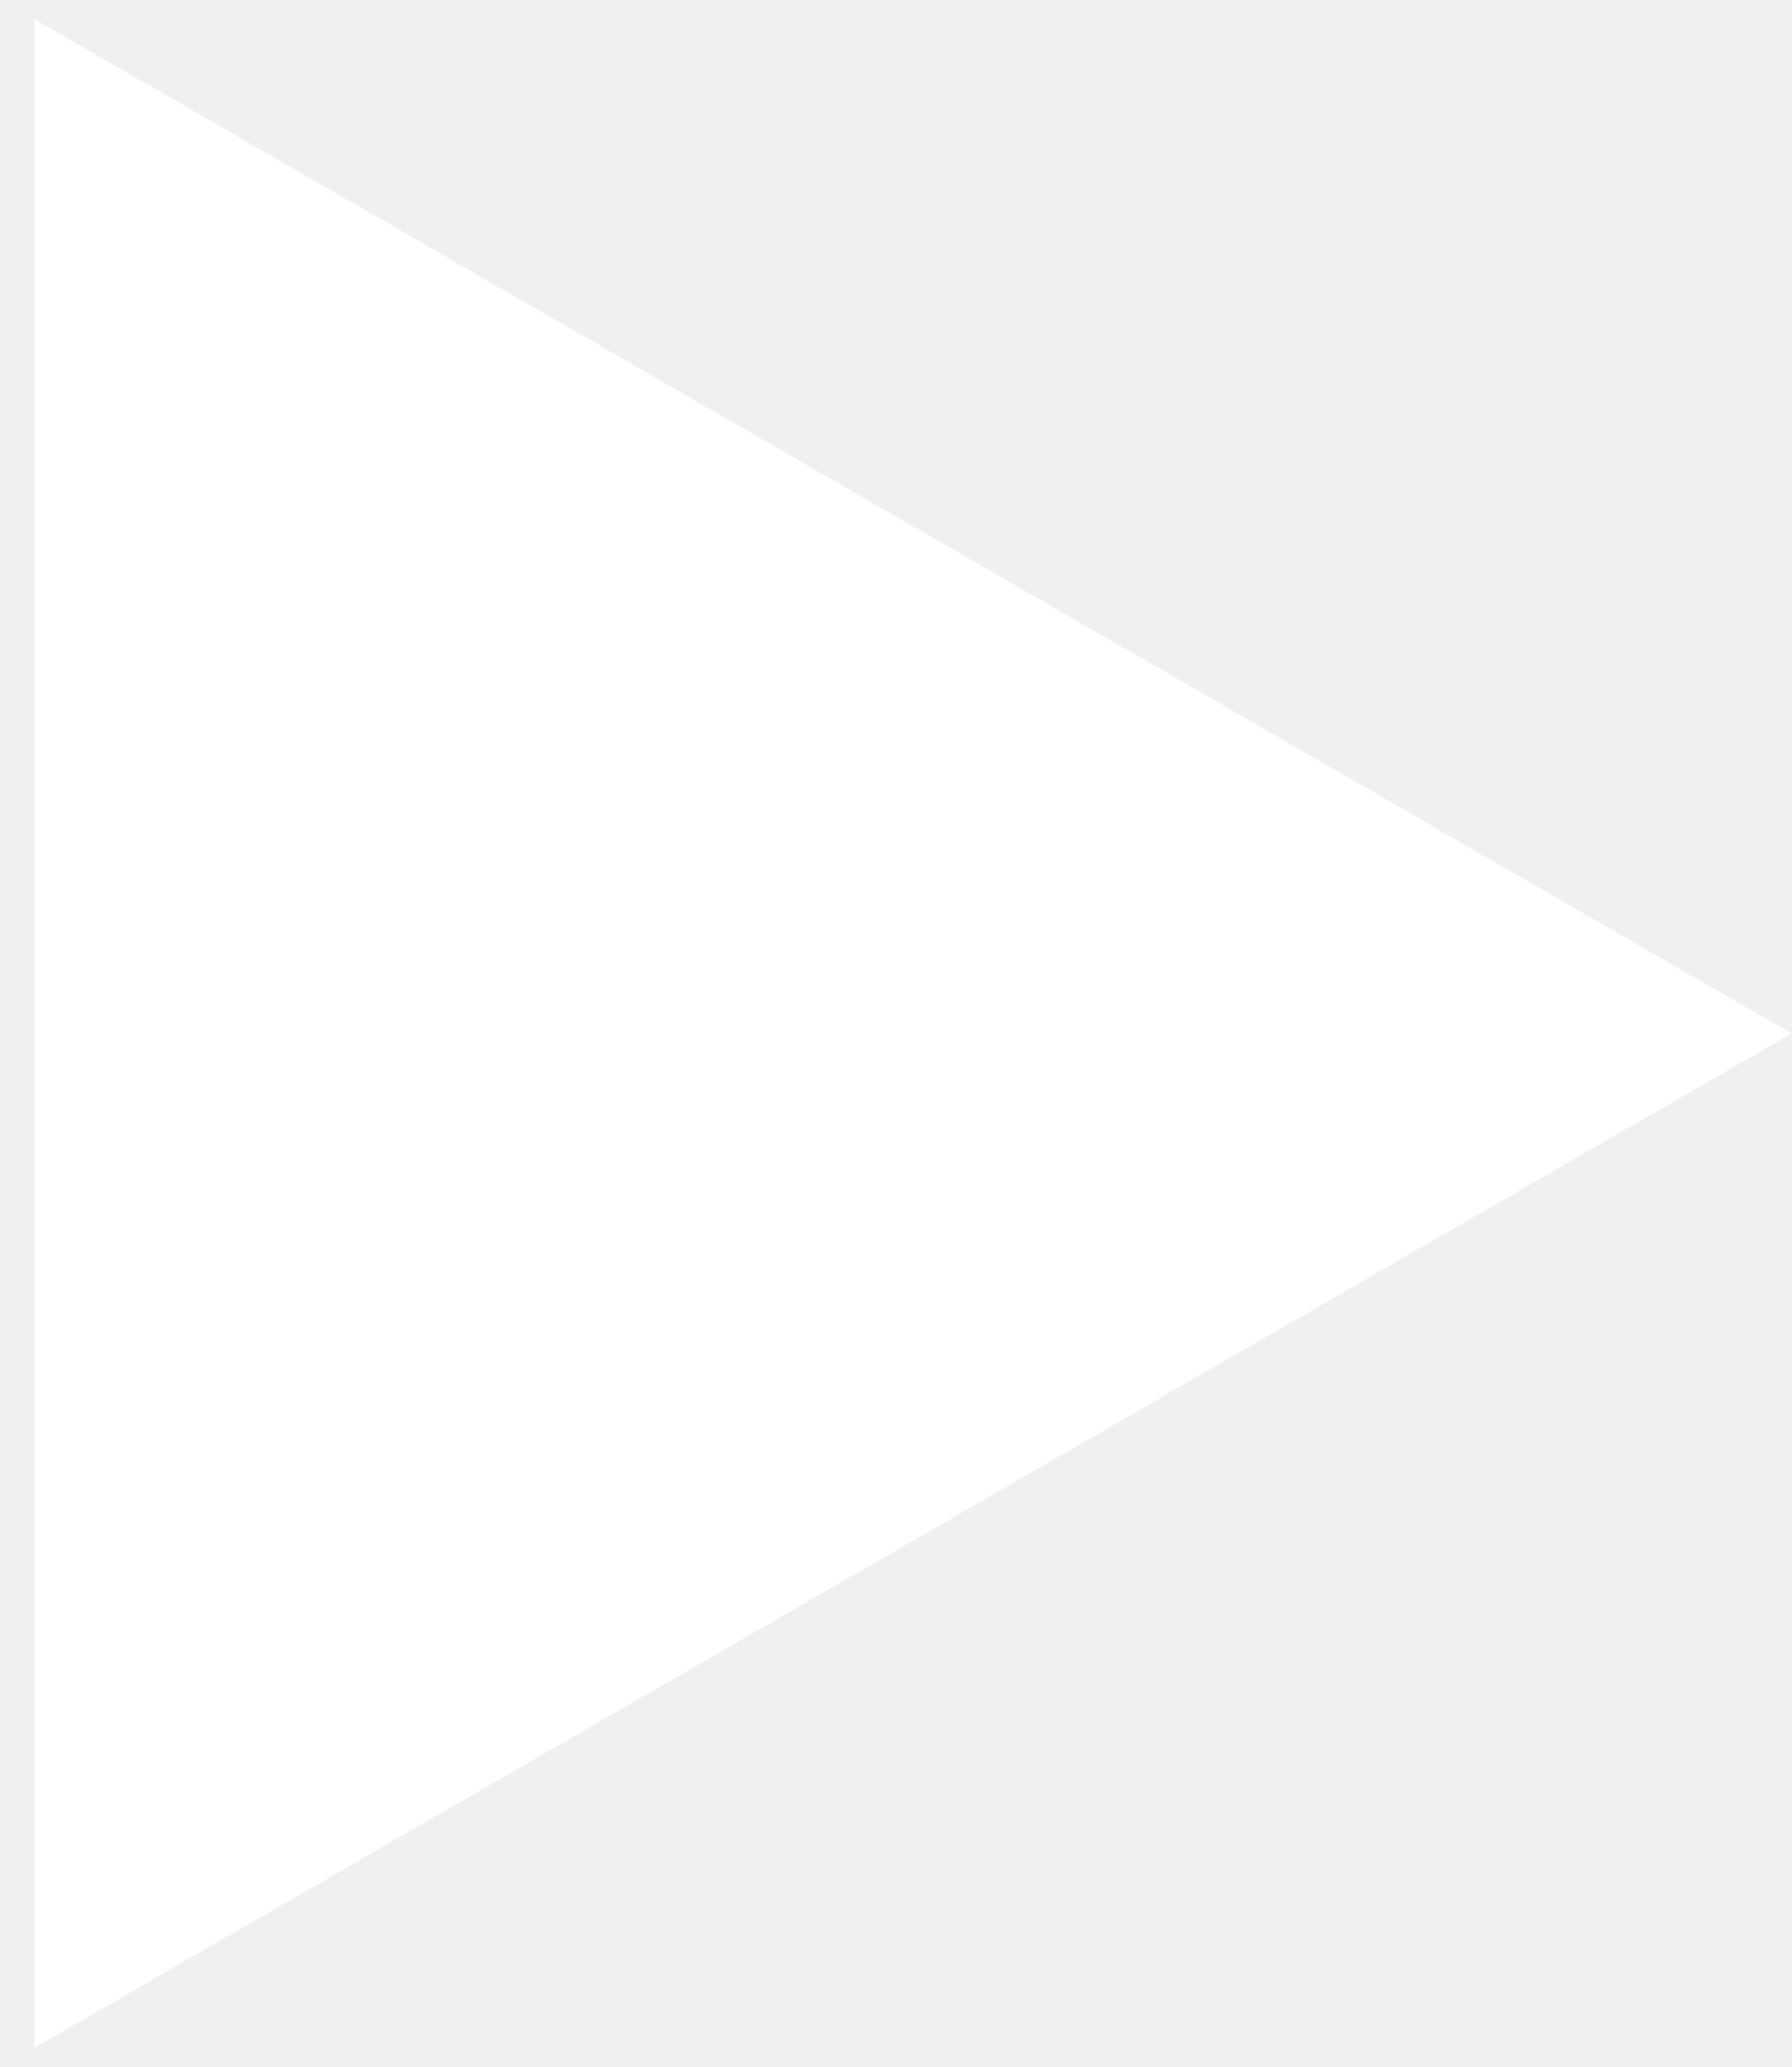
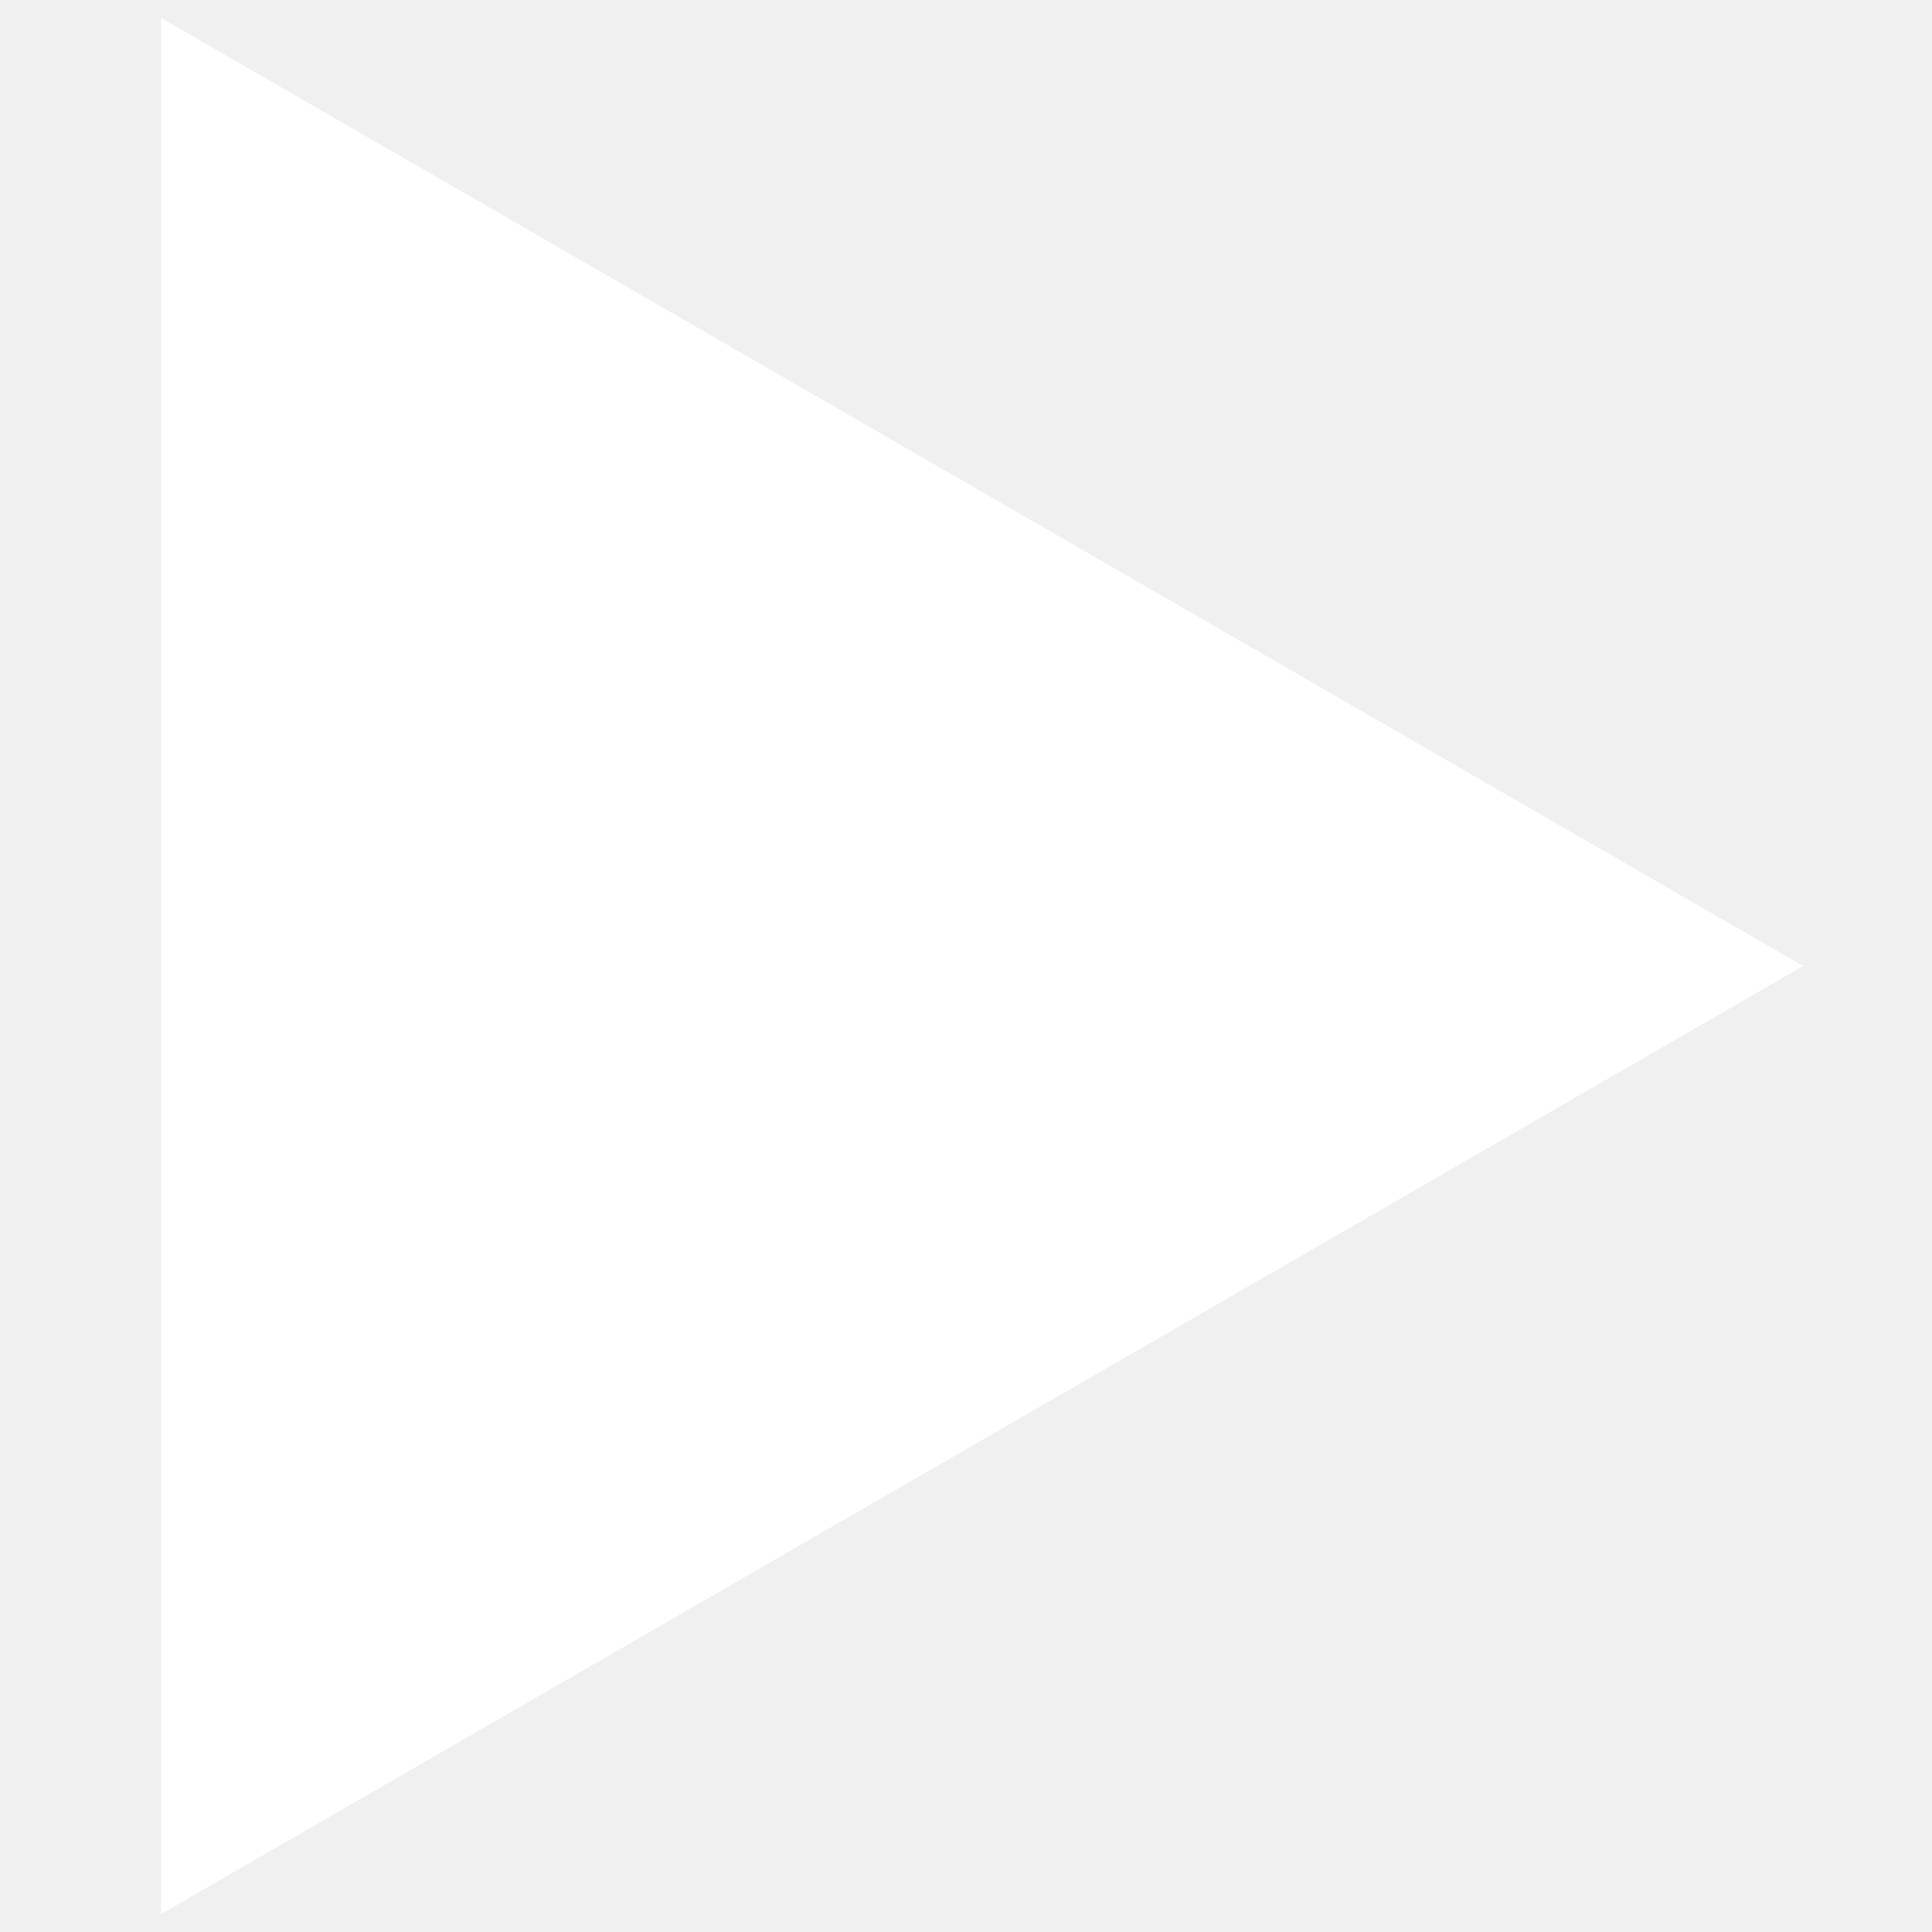
- <svg xmlns="http://www.w3.org/2000/svg" width="13" height="15" viewBox="0 0 13 15" fill="none">
+ <svg xmlns="http://www.w3.org/2000/svg" width="20" height="20" viewBox="0 0 13 15" fill="none">
  <path d="M13 7.5L0.25 14.861L0.25 0.139L13 7.5Z" fill="#FFFFFF" />
</svg>
